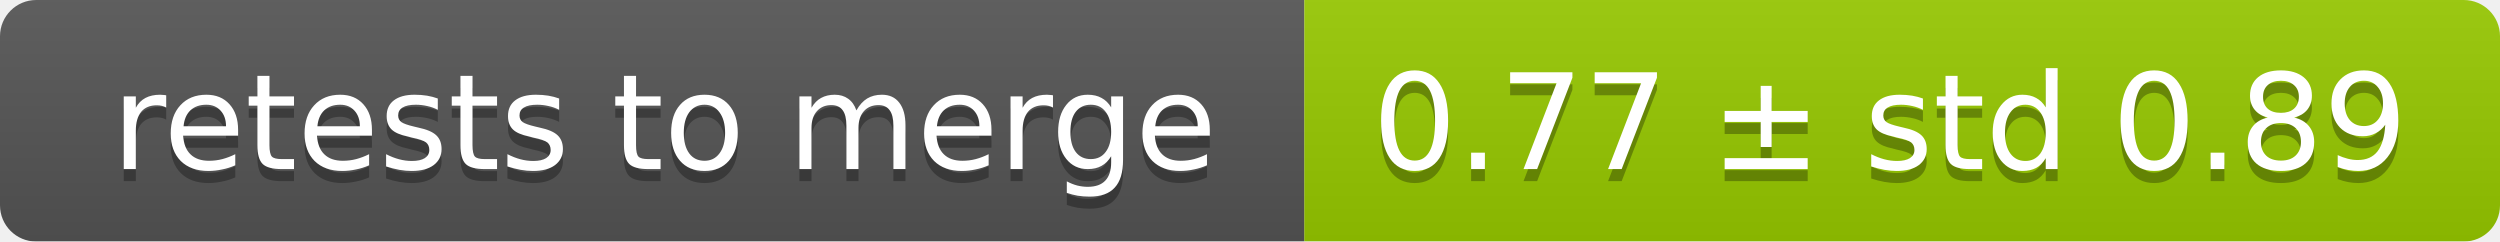
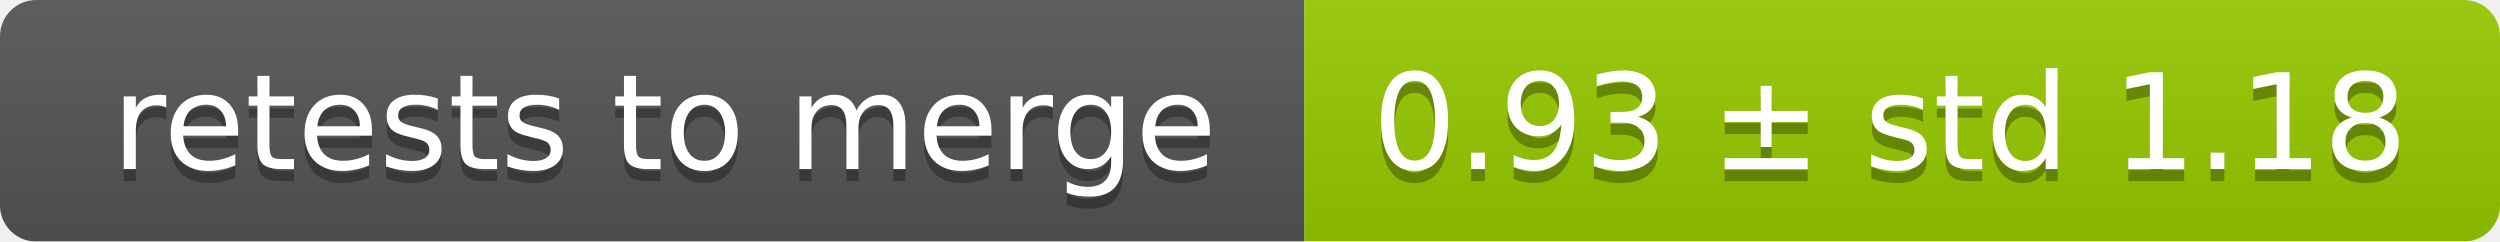
<svg xmlns="http://www.w3.org/2000/svg" width="207" height="20">
  <linearGradient id="smooth" x2="0" y2="100%">
    <stop offset="0" stop-color="#bbb" stop-opacity=".1" />
    <stop offset="1" stop-opacity=".1" />
  </linearGradient>
  <mask id="round">
    <rect width="207" height="20" rx="3" fill="#fff" />
  </mask>
  <g mask="url(#round)">
    <rect width="108" height="20" fill="#555" />
    <rect x="108" width="99" height="20" fill="#97ca00" />
    <rect width="207" height="20" fill="url(#smooth)" />
  </g>
  <g fill="#fff" text-anchor="middle" font-family="DejaVu Sans,Verdana,Geneva,sans-serif" font-size="11">
    <text x="55" y="15" fill="#010101" fill-opacity=".3">retests to merge</text>
    <text x="55" y="14">retests to merge</text>
-     <text x="156.5" y="15" fill="#010101" fill-opacity=".3">0.77 ± std 0.89</text>
-     <text x="156.5" y="14">0.77 ± std 0.89</text>
+     <text x="156.5" y="15" fill="#010101" fill-opacity=".3">0.93 ± std 1.18</text>
+     <text x="156.5" y="14">0.93 ± std 1.18</text>
  </g>
</svg>
